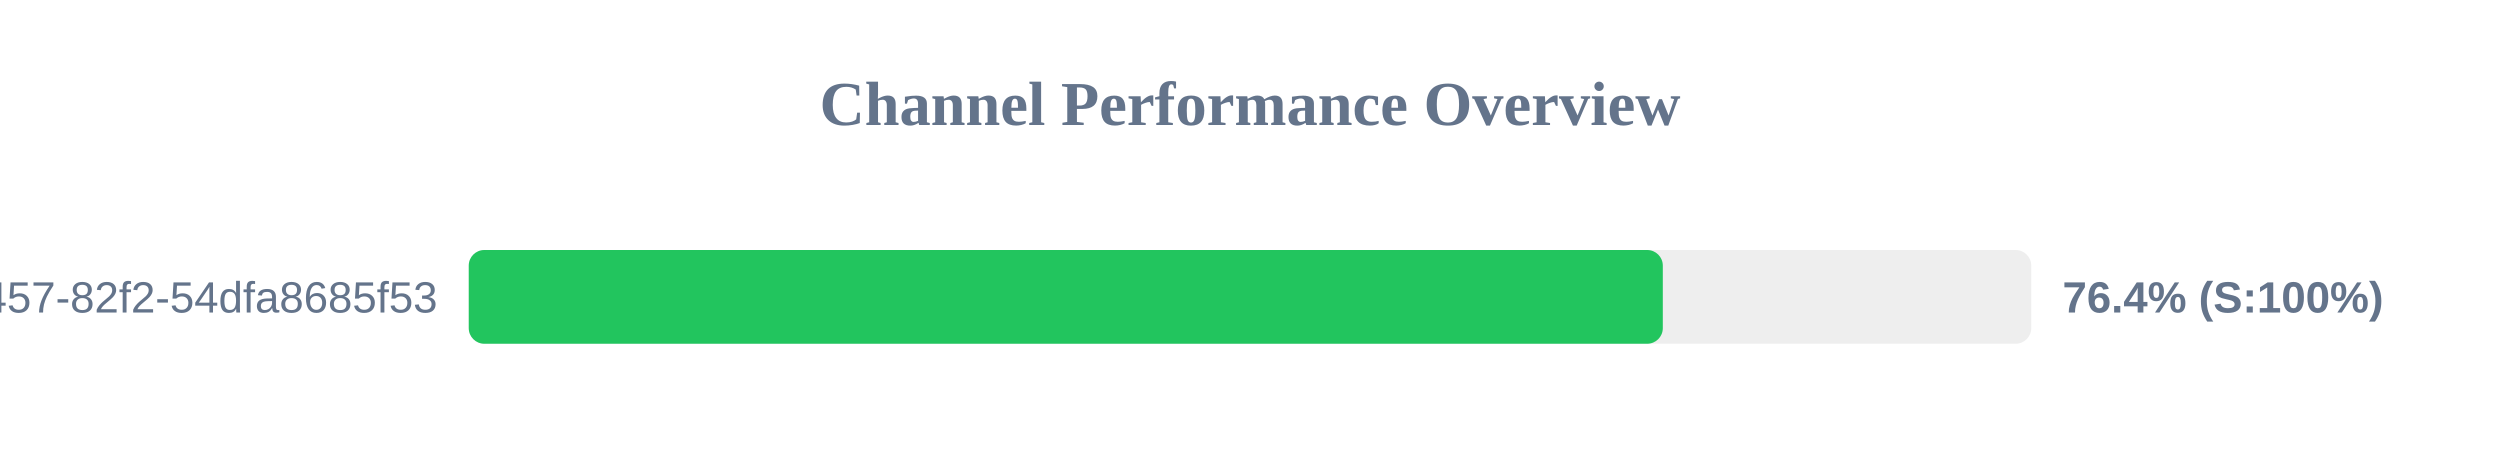
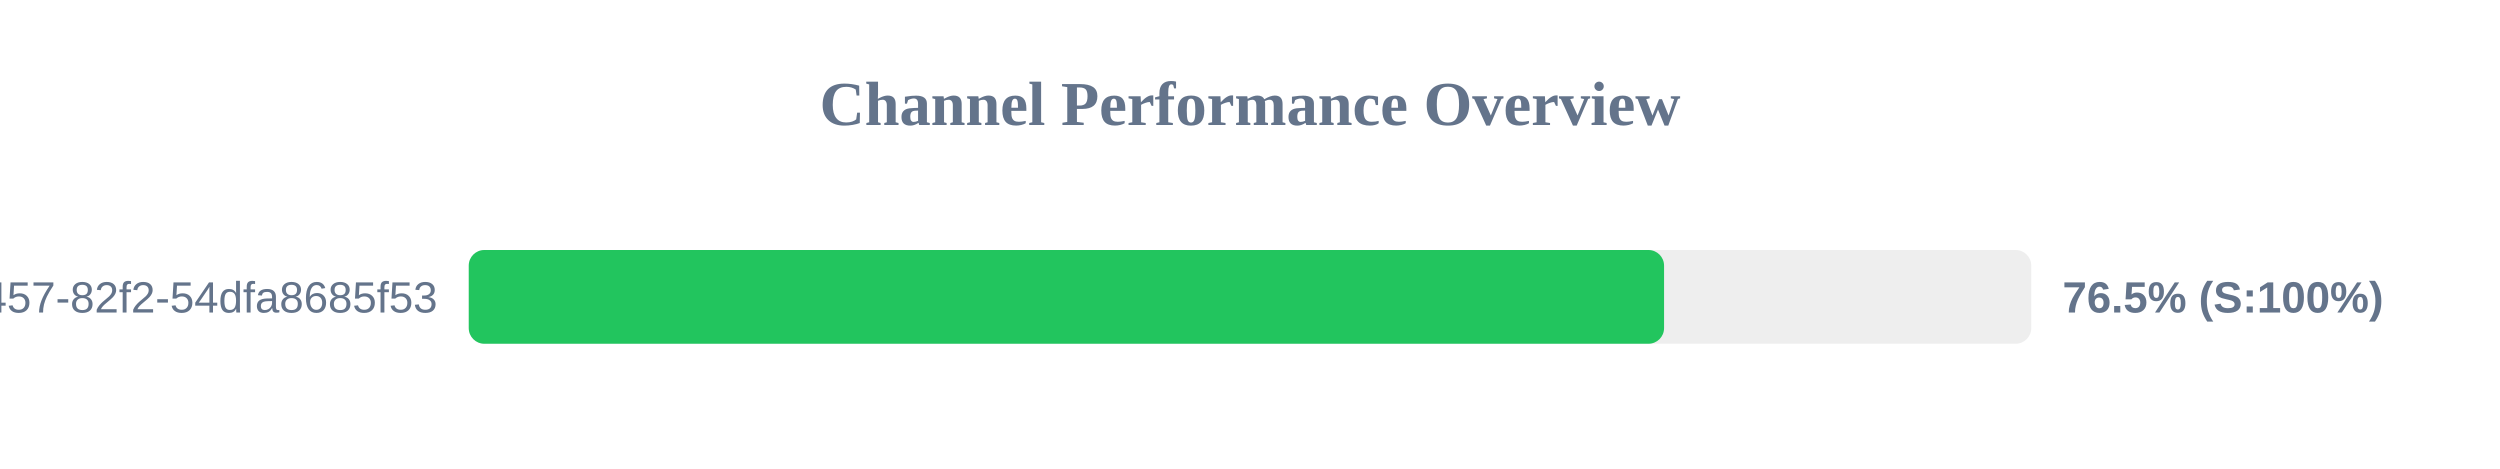
<svg xmlns="http://www.w3.org/2000/svg" width="800" height="150" version="1.1">
  <style>
        .row { font: 14px Arial; fill: #64748b; }
        .score { font: bold 14px Arial; fill: #64748b; }
    </style>
  <text x="400" y="40" text-anchor="middle" font-size="20px" font-weight="bold" fill="#64748b">Channel Performance Overview</text>
  <rect x="150" y="80" width="500" height="30" fill="#eee" rx="5" />
-   <rect x="150" y="80" width="382.1" height="30" fill="#22c55e" rx="5" />
+   <rect x="150" y="80" width="382.5" height="30" fill="#22c55e" rx="5" />
  <text x="140" y="100" text-anchor="end" class="row">?uuid=413c8b50-96bf-4457-82f2-54dfa8685f53</text>
-   <text x="660" y="100" text-anchor="start" class="score">76.4% (S:100%)</text>
+   <text x="660" y="100" text-anchor="start" class="score">76.5% (S:100%)</text>
</svg>
